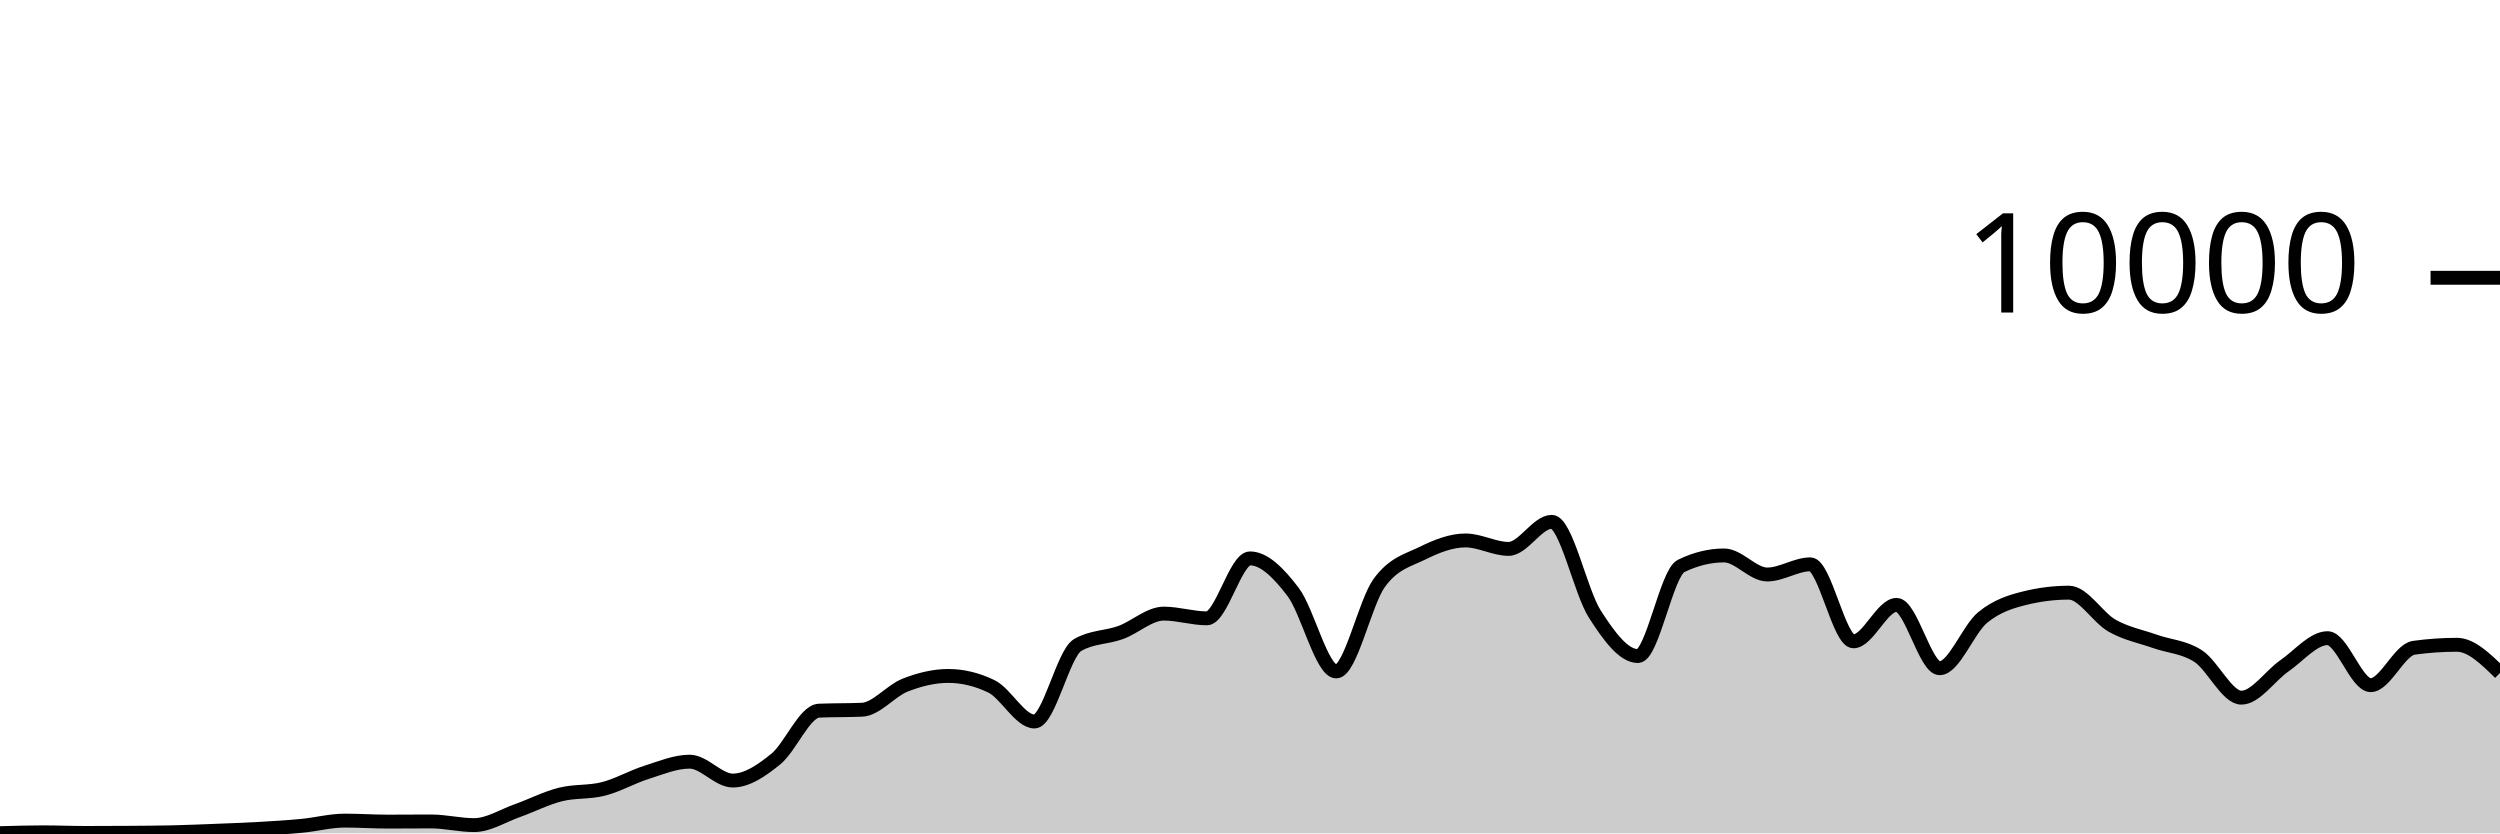
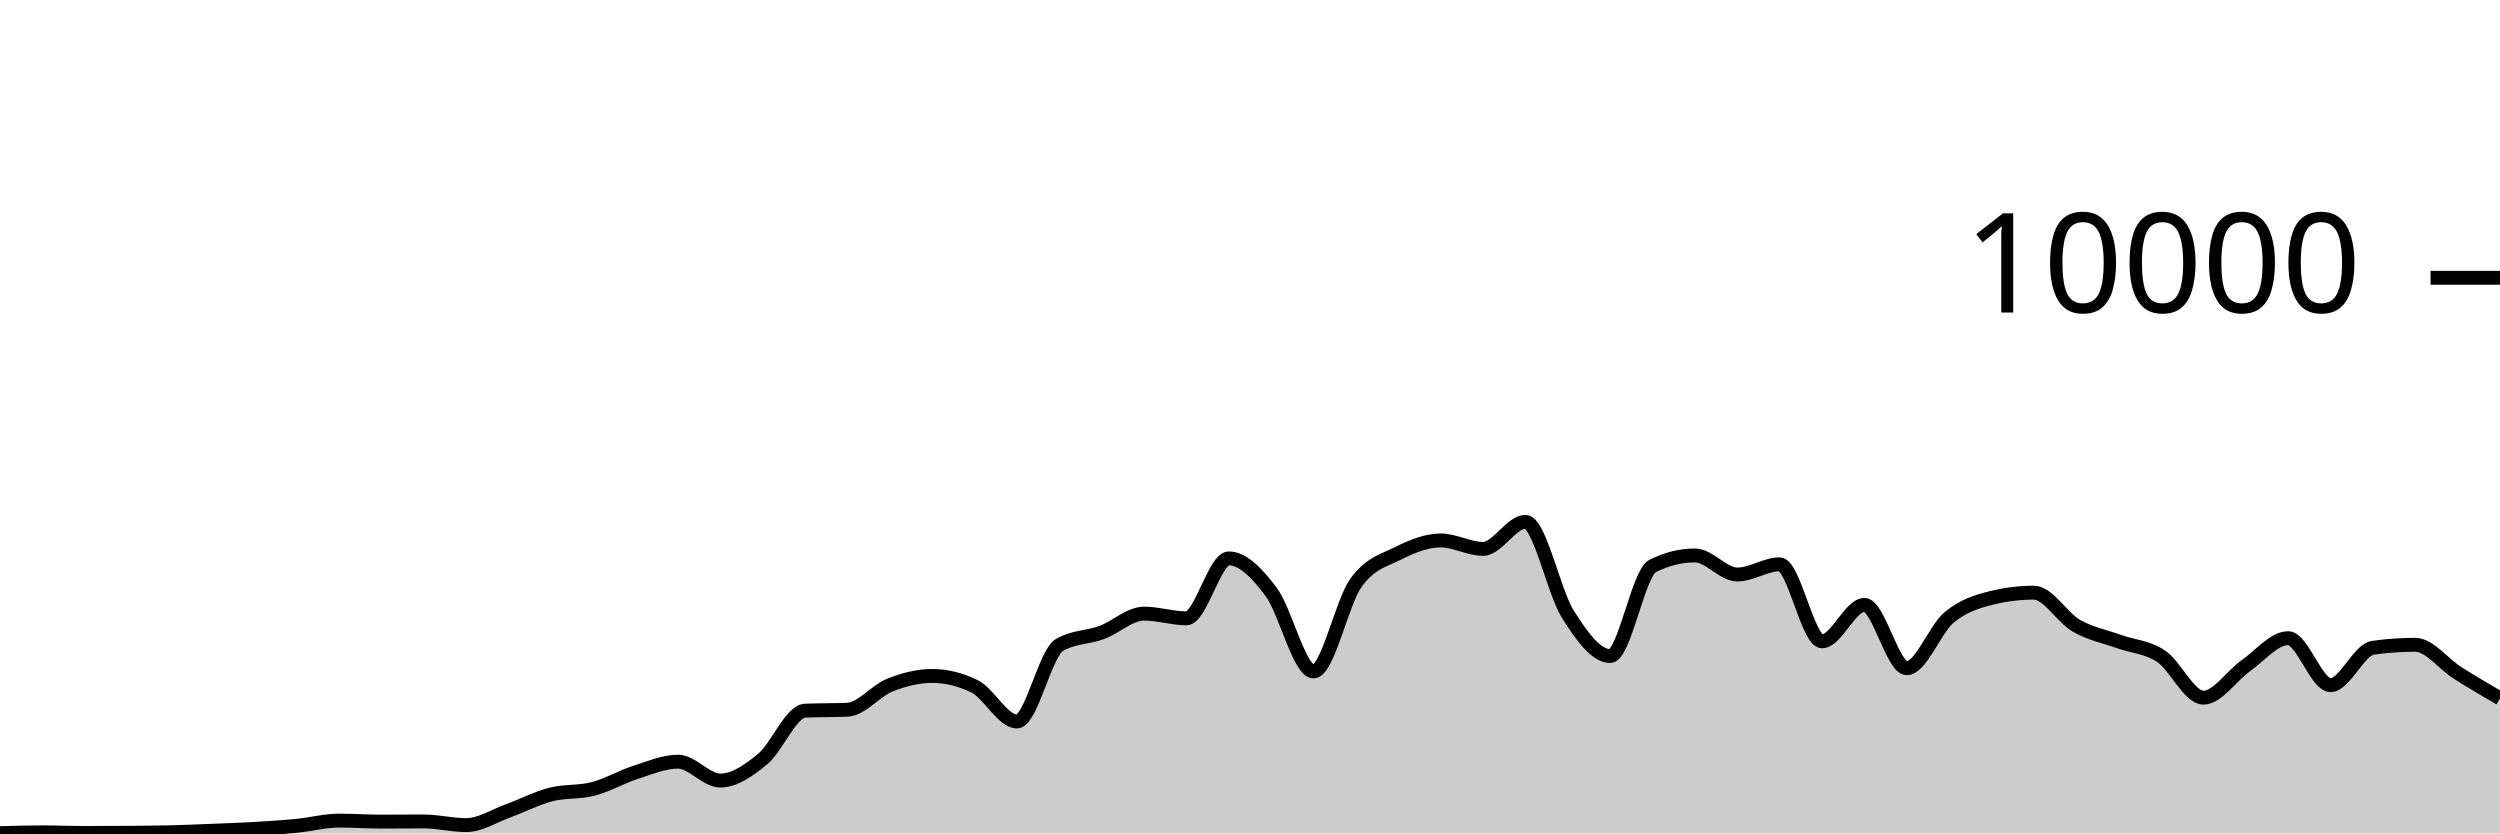
<svg xmlns="http://www.w3.org/2000/svg" viewBox="0 0 180 60">
  <g transform="translate(0,20)">
-     <path class="area" fill="rgba(0, 0, 0, 0.2)" d="M0,39.988C1.034,39.958,2.069,39.928,3.103,39.928C4.138,39.928,5.172,39.972,6.207,39.972C7.241,39.972,8.276,39.968,9.31,39.96C10.345,39.952,11.379,39.948,12.414,39.924C13.448,39.9,14.483,39.857,15.517,39.816C16.552,39.775,17.586,39.739,18.621,39.68C19.655,39.621,20.69,39.559,21.724,39.46C22.759,39.361,23.793,39.084,24.828,39.084C25.862,39.084,26.897,39.156,27.931,39.156C28.966,39.156,30,39.144,31.034,39.144C32.069,39.144,33.103,39.408,34.138,39.408C35.172,39.408,36.207,38.735,37.241,38.368C38.276,38.001,39.31,37.465,40.345,37.204C41.379,36.943,42.414,37.066,43.448,36.8C44.483,36.534,45.517,35.935,46.552,35.608C47.586,35.281,48.621,34.84,49.655,34.84C50.69,34.84,51.724,36.2,52.759,36.2C53.793,36.2,54.828,35.487,55.862,34.648C56.897,33.809,57.931,31.213,58.966,31.168C60,31.123,61.034,31.145,62.069,31.1C63.103,31.055,64.138,29.733,65.172,29.328C66.207,28.923,67.241,28.668,68.276,28.668C69.31,28.668,70.345,28.917,71.379,29.416C72.414,29.915,73.448,31.948,74.483,31.948C75.517,31.948,76.552,27.047,77.586,26.444C78.621,25.841,79.655,25.917,80.69,25.54C81.724,25.163,82.759,24.18,83.793,24.18C84.828,24.18,85.862,24.52,86.897,24.52C87.931,24.52,88.966,20.204,90,20.204C91.034,20.204,92.069,21.263,93.103,22.62C94.138,23.977,95.172,28.344,96.207,28.344C97.241,28.344,98.276,23.383,99.31,21.964C100.345,20.545,101.379,20.341,102.414,19.832C103.448,19.323,104.483,18.912,105.517,18.912C106.552,18.912,107.586,19.52,108.621,19.52C109.655,19.52,110.69,17.572,111.724,17.572C112.759,17.572,113.793,22.605,114.828,24.216C115.862,25.827,116.897,27.236,117.931,27.236C118.966,27.236,120,21.259,121.034,20.752C122.069,20.245,123.103,19.992,124.138,19.992C125.172,19.992,126.207,21.364,127.241,21.364C128.276,21.364,129.31,20.632,130.345,20.632C131.379,20.632,132.414,26.176,133.448,26.176C134.483,26.176,135.517,23.552,136.552,23.552C137.586,23.552,138.621,28.112,139.655,28.112C140.69,28.112,141.724,25.296,142.759,24.452C143.793,23.608,144.828,23.299,145.862,23.048C146.897,22.797,147.931,22.672,148.966,22.672C150,22.672,151.034,24.463,152.069,25.048C153.103,25.633,154.138,25.818,155.172,26.184C156.207,26.55,157.241,26.569,158.276,27.244C159.31,27.919,160.345,30.232,161.379,30.232C162.414,30.232,163.448,28.65,164.483,27.936C165.517,27.222,166.552,25.948,167.586,25.948C168.621,25.948,169.655,29.332,170.69,29.332C171.724,29.332,172.759,26.784,173.793,26.64C174.828,26.496,175.862,26.424,176.897,26.424C177.931,26.424,178.966,27.438,180,28.452L180,40C178.966,40,177.931,40,176.897,40C175.862,40,174.828,40,173.793,40C172.759,40,171.724,40,170.69,40C169.655,40,168.621,40,167.586,40C166.552,40,165.517,40,164.483,40C163.448,40,162.414,40,161.379,40C160.345,40,159.31,40,158.276,40C157.241,40,156.207,40,155.172,40C154.138,40,153.103,40,152.069,40C151.034,40,150,40,148.966,40C147.931,40,146.897,40,145.862,40C144.828,40,143.793,40,142.759,40C141.724,40,140.69,40,139.655,40C138.621,40,137.586,40,136.552,40C135.517,40,134.483,40,133.448,40C132.414,40,131.379,40,130.345,40C129.31,40,128.276,40,127.241,40C126.207,40,125.172,40,124.138,40C123.103,40,122.069,40,121.034,40C120,40,118.966,40,117.931,40C116.897,40,115.862,40,114.828,40C113.793,40,112.759,40,111.724,40C110.69,40,109.655,40,108.621,40C107.586,40,106.552,40,105.517,40C104.483,40,103.448,40,102.414,40C101.379,40,100.345,40,99.31,40C98.276,40,97.241,40,96.207,40C95.172,40,94.138,40,93.103,40C92.069,40,91.034,40,90,40C88.966,40,87.931,40,86.897,40C85.862,40,84.828,40,83.793,40C82.759,40,81.724,40,80.69,40C79.655,40,78.621,40,77.586,40C76.552,40,75.517,40,74.483,40C73.448,40,72.414,40,71.379,40C70.345,40,69.31,40,68.276,40C67.241,40,66.207,40,65.172,40C64.138,40,63.103,40,62.069,40C61.034,40,60,40,58.966,40C57.931,40,56.897,40,55.862,40C54.828,40,53.793,40,52.759,40C51.724,40,50.69,40,49.655,40C48.621,40,47.586,40,46.552,40C45.517,40,44.483,40,43.448,40C42.414,40,41.379,40,40.345,40C39.31,40,38.276,40,37.241,40C36.207,40,35.172,40,34.138,40C33.103,40,32.069,40,31.034,40C30,40,28.966,40,27.931,40C26.897,40,25.862,40,24.828,40C23.793,40,22.759,40,21.724,40C20.69,40,19.655,40,18.621,40C17.586,40,16.552,40,15.517,40C14.483,40,13.448,40,12.414,40C11.379,40,10.345,40,9.31,40C8.276,40,7.241,40,6.207,40C5.172,40,4.138,40,3.103,40C2.069,40,1.034,40,0,40Z" />
-     <path class="line" stroke="black" fill="none" d="M0,39.988C1.034,39.958,2.069,39.928,3.103,39.928C4.138,39.928,5.172,39.972,6.207,39.972C7.241,39.972,8.276,39.968,9.31,39.96C10.345,39.952,11.379,39.948,12.414,39.924C13.448,39.9,14.483,39.857,15.517,39.816C16.552,39.775,17.586,39.739,18.621,39.68C19.655,39.621,20.69,39.559,21.724,39.46C22.759,39.361,23.793,39.084,24.828,39.084C25.862,39.084,26.897,39.156,27.931,39.156C28.966,39.156,30,39.144,31.034,39.144C32.069,39.144,33.103,39.408,34.138,39.408C35.172,39.408,36.207,38.735,37.241,38.368C38.276,38.001,39.31,37.465,40.345,37.204C41.379,36.943,42.414,37.066,43.448,36.8C44.483,36.534,45.517,35.935,46.552,35.608C47.586,35.281,48.621,34.84,49.655,34.84C50.69,34.84,51.724,36.2,52.759,36.2C53.793,36.2,54.828,35.487,55.862,34.648C56.897,33.809,57.931,31.213,58.966,31.168C60,31.123,61.034,31.145,62.069,31.1C63.103,31.055,64.138,29.733,65.172,29.328C66.207,28.923,67.241,28.668,68.276,28.668C69.31,28.668,70.345,28.917,71.379,29.416C72.414,29.915,73.448,31.948,74.483,31.948C75.517,31.948,76.552,27.047,77.586,26.444C78.621,25.841,79.655,25.917,80.69,25.54C81.724,25.163,82.759,24.18,83.793,24.18C84.828,24.18,85.862,24.52,86.897,24.52C87.931,24.52,88.966,20.204,90,20.204C91.034,20.204,92.069,21.263,93.103,22.62C94.138,23.977,95.172,28.344,96.207,28.344C97.241,28.344,98.276,23.383,99.31,21.964C100.345,20.545,101.379,20.341,102.414,19.832C103.448,19.323,104.483,18.912,105.517,18.912C106.552,18.912,107.586,19.52,108.621,19.52C109.655,19.52,110.69,17.572,111.724,17.572C112.759,17.572,113.793,22.605,114.828,24.216C115.862,25.827,116.897,27.236,117.931,27.236C118.966,27.236,120,21.259,121.034,20.752C122.069,20.245,123.103,19.992,124.138,19.992C125.172,19.992,126.207,21.364,127.241,21.364C128.276,21.364,129.31,20.632,130.345,20.632C131.379,20.632,132.414,26.176,133.448,26.176C134.483,26.176,135.517,23.552,136.552,23.552C137.586,23.552,138.621,28.112,139.655,28.112C140.69,28.112,141.724,25.296,142.759,24.452C143.793,23.608,144.828,23.299,145.862,23.048C146.897,22.797,147.931,22.672,148.966,22.672C150,22.672,151.034,24.463,152.069,25.048C153.103,25.633,154.138,25.818,155.172,26.184C156.207,26.55,157.241,26.569,158.276,27.244C159.31,27.919,160.345,30.232,161.379,30.232C162.414,30.232,163.448,28.65,164.483,27.936C165.517,27.222,166.552,25.948,167.586,25.948C168.621,25.948,169.655,29.332,170.69,29.332C171.724,29.332,172.759,26.784,173.793,26.64C174.828,26.496,175.862,26.424,176.897,26.424C177.931,26.424,178.966,27.438,180,28.452" />
+     <path class="area" fill="rgba(0, 0, 0, 0.2)" d="M0,39.988C1.017,39.958,2.034,39.928,3.051,39.928C4.068,39.928,5.085,39.972,6.102,39.972C7.119,39.972,8.136,39.968,9.153,39.96C10.169,39.952,11.186,39.948,12.203,39.924C13.22,39.9,14.237,39.857,15.254,39.816C16.271,39.775,17.288,39.739,18.305,39.68C19.322,39.621,20.339,39.559,21.356,39.46C22.373,39.361,23.39,39.084,24.407,39.084C25.424,39.084,26.441,39.156,27.458,39.156C28.475,39.156,29.492,39.144,30.508,39.144C31.525,39.144,32.542,39.408,33.559,39.408C34.576,39.408,35.593,38.735,36.61,38.368C37.627,38.001,38.644,37.465,39.661,37.204C40.678,36.943,41.695,37.066,42.712,36.8C43.729,36.534,44.746,35.935,45.763,35.608C46.78,35.281,47.797,34.84,48.814,34.84C49.831,34.84,50.847,36.2,51.864,36.2C52.881,36.2,53.898,35.487,54.915,34.648C55.932,33.809,56.949,31.213,57.966,31.168C58.983,31.123,60,31.145,61.017,31.1C62.034,31.055,63.051,29.733,64.068,29.328C65.085,28.923,66.102,28.668,67.119,28.668C68.136,28.668,69.153,28.917,70.169,29.416C71.186,29.915,72.203,31.948,73.22,31.948C74.237,31.948,75.254,27.047,76.271,26.444C77.288,25.841,78.305,25.917,79.322,25.54C80.339,25.163,81.356,24.18,82.373,24.18C83.39,24.18,84.407,24.52,85.424,24.52C86.441,24.52,87.458,20.204,88.475,20.204C89.492,20.204,90.508,21.263,91.525,22.62C92.542,23.977,93.559,28.344,94.576,28.344C95.593,28.344,96.61,23.383,97.627,21.964C98.644,20.545,99.661,20.341,100.678,19.832C101.695,19.323,102.712,18.912,103.729,18.912C104.746,18.912,105.763,19.52,106.78,19.52C107.797,19.52,108.814,17.572,109.831,17.572C110.847,17.572,111.864,22.605,112.881,24.216C113.898,25.827,114.915,27.236,115.932,27.236C116.949,27.236,117.966,21.259,118.983,20.752C120,20.245,121.017,19.992,122.034,19.992C123.051,19.992,124.068,21.364,125.085,21.364C126.102,21.364,127.119,20.632,128.136,20.632C129.153,20.632,130.169,26.176,131.186,26.176C132.203,26.176,133.22,23.552,134.237,23.552C135.254,23.552,136.271,28.112,137.288,28.112C138.305,28.112,139.322,25.296,140.339,24.452C141.356,23.608,142.373,23.299,143.39,23.048C144.407,22.797,145.424,22.672,146.441,22.672C147.458,22.672,148.475,24.463,149.492,25.048C150.508,25.633,151.525,25.818,152.542,26.184C153.559,26.55,154.576,26.569,155.593,27.244C156.61,27.919,157.627,30.232,158.644,30.232C159.661,30.232,160.678,28.65,161.695,27.936C162.712,27.222,163.729,25.948,164.746,25.948C165.763,25.948,166.78,29.332,167.797,29.332C168.814,29.332,169.831,26.784,170.847,26.64C171.864,26.496,172.881,26.424,173.898,26.424C174.915,26.424,175.932,27.809,176.949,28.452C177.966,29.095,178.983,29.69,180,30.284L180,40C178.983,40,177.966,40,176.949,40C175.932,40,174.915,40,173.898,40C172.881,40,171.864,40,170.847,40C169.831,40,168.814,40,167.797,40C166.78,40,165.763,40,164.746,40C163.729,40,162.712,40,161.695,40C160.678,40,159.661,40,158.644,40C157.627,40,156.61,40,155.593,40C154.576,40,153.559,40,152.542,40C151.525,40,150.508,40,149.492,40C148.475,40,147.458,40,146.441,40C145.424,40,144.407,40,143.39,40C142.373,40,141.356,40,140.339,40C139.322,40,138.305,40,137.288,40C136.271,40,135.254,40,134.237,40C133.22,40,132.203,40,131.186,40C130.169,40,129.153,40,128.136,40C127.119,40,126.102,40,125.085,40C124.068,40,123.051,40,122.034,40C121.017,40,120,40,118.983,40C117.966,40,116.949,40,115.932,40C114.915,40,113.898,40,112.881,40C111.864,40,110.847,40,109.831,40C108.814,40,107.797,40,106.78,40C105.763,40,104.746,40,103.729,40C102.712,40,101.695,40,100.678,40C99.661,40,98.644,40,97.627,40C96.61,40,95.593,40,94.576,40C93.559,40,92.542,40,91.525,40C90.508,40,89.492,40,88.475,40C87.458,40,86.441,40,85.424,40C84.407,40,83.39,40,82.373,40C81.356,40,80.339,40,79.322,40C78.305,40,77.288,40,76.271,40C75.254,40,74.237,40,73.22,40C72.203,40,71.186,40,70.169,40C69.153,40,68.136,40,67.119,40C66.102,40,65.085,40,64.068,40C63.051,40,62.034,40,61.017,40C60,40,58.983,40,57.966,40C56.949,40,55.932,40,54.915,40C53.898,40,52.881,40,51.864,40C50.847,40,49.831,40,48.814,40C47.797,40,46.78,40,45.763,40C44.746,40,43.729,40,42.712,40C41.695,40,40.678,40,39.661,40C38.644,40,37.627,40,36.61,40C35.593,40,34.576,40,33.559,40C32.542,40,31.525,40,30.508,40C29.492,40,28.475,40,27.458,40C26.441,40,25.424,40,24.407,40C23.39,40,22.373,40,21.356,40C20.339,40,19.322,40,18.305,40C17.288,40,16.271,40,15.254,40C14.237,40,13.22,40,12.203,40C11.186,40,10.169,40,9.153,40C8.136,40,7.119,40,6.102,40C5.085,40,4.068,40,3.051,40C2.034,40,1.017,40,0,40Z" />
+     <path class="line" stroke="black" fill="none" d="M0,39.988C1.017,39.958,2.034,39.928,3.051,39.928C4.068,39.928,5.085,39.972,6.102,39.972C7.119,39.972,8.136,39.968,9.153,39.96C10.169,39.952,11.186,39.948,12.203,39.924C13.22,39.9,14.237,39.857,15.254,39.816C16.271,39.775,17.288,39.739,18.305,39.68C19.322,39.621,20.339,39.559,21.356,39.46C22.373,39.361,23.39,39.084,24.407,39.084C25.424,39.084,26.441,39.156,27.458,39.156C28.475,39.156,29.492,39.144,30.508,39.144C31.525,39.144,32.542,39.408,33.559,39.408C34.576,39.408,35.593,38.735,36.61,38.368C37.627,38.001,38.644,37.465,39.661,37.204C40.678,36.943,41.695,37.066,42.712,36.8C43.729,36.534,44.746,35.935,45.763,35.608C46.78,35.281,47.797,34.84,48.814,34.84C49.831,34.84,50.847,36.2,51.864,36.2C52.881,36.2,53.898,35.487,54.915,34.648C55.932,33.809,56.949,31.213,57.966,31.168C58.983,31.123,60,31.145,61.017,31.1C62.034,31.055,63.051,29.733,64.068,29.328C65.085,28.923,66.102,28.668,67.119,28.668C68.136,28.668,69.153,28.917,70.169,29.416C71.186,29.915,72.203,31.948,73.22,31.948C74.237,31.948,75.254,27.047,76.271,26.444C77.288,25.841,78.305,25.917,79.322,25.54C80.339,25.163,81.356,24.18,82.373,24.18C83.39,24.18,84.407,24.52,85.424,24.52C86.441,24.52,87.458,20.204,88.475,20.204C89.492,20.204,90.508,21.263,91.525,22.62C92.542,23.977,93.559,28.344,94.576,28.344C95.593,28.344,96.61,23.383,97.627,21.964C98.644,20.545,99.661,20.341,100.678,19.832C101.695,19.323,102.712,18.912,103.729,18.912C104.746,18.912,105.763,19.52,106.78,19.52C107.797,19.52,108.814,17.572,109.831,17.572C110.847,17.572,111.864,22.605,112.881,24.216C113.898,25.827,114.915,27.236,115.932,27.236C116.949,27.236,117.966,21.259,118.983,20.752C120,20.245,121.017,19.992,122.034,19.992C123.051,19.992,124.068,21.364,125.085,21.364C126.102,21.364,127.119,20.632,128.136,20.632C129.153,20.632,130.169,26.176,131.186,26.176C132.203,26.176,133.22,23.552,134.237,23.552C135.254,23.552,136.271,28.112,137.288,28.112C138.305,28.112,139.322,25.296,140.339,24.452C141.356,23.608,142.373,23.299,143.39,23.048C144.407,22.797,145.424,22.672,146.441,22.672C147.458,22.672,148.475,24.463,149.492,25.048C150.508,25.633,151.525,25.818,152.542,26.184C153.559,26.55,154.576,26.569,155.593,27.244C156.61,27.919,157.627,30.232,158.644,30.232C159.661,30.232,160.678,28.65,161.695,27.936C162.712,27.222,163.729,25.948,164.746,25.948C165.763,25.948,166.78,29.332,167.797,29.332C168.814,29.332,169.831,26.784,170.847,26.64C171.864,26.496,172.881,26.424,173.898,26.424C174.915,26.424,175.932,27.809,176.949,28.452C177.966,29.095,178.983,29.69,180,30.284" />
    <path class="axis-ceiling" stroke-width="1" stroke="black" fill="none" d="M175,0L180,0" />
    <text class="axis-ceiling-label" font-family="sans-serif" text-anchor="end" font-size="10px" x="170" y="2.5">10000</text>
  </g>
</svg>
